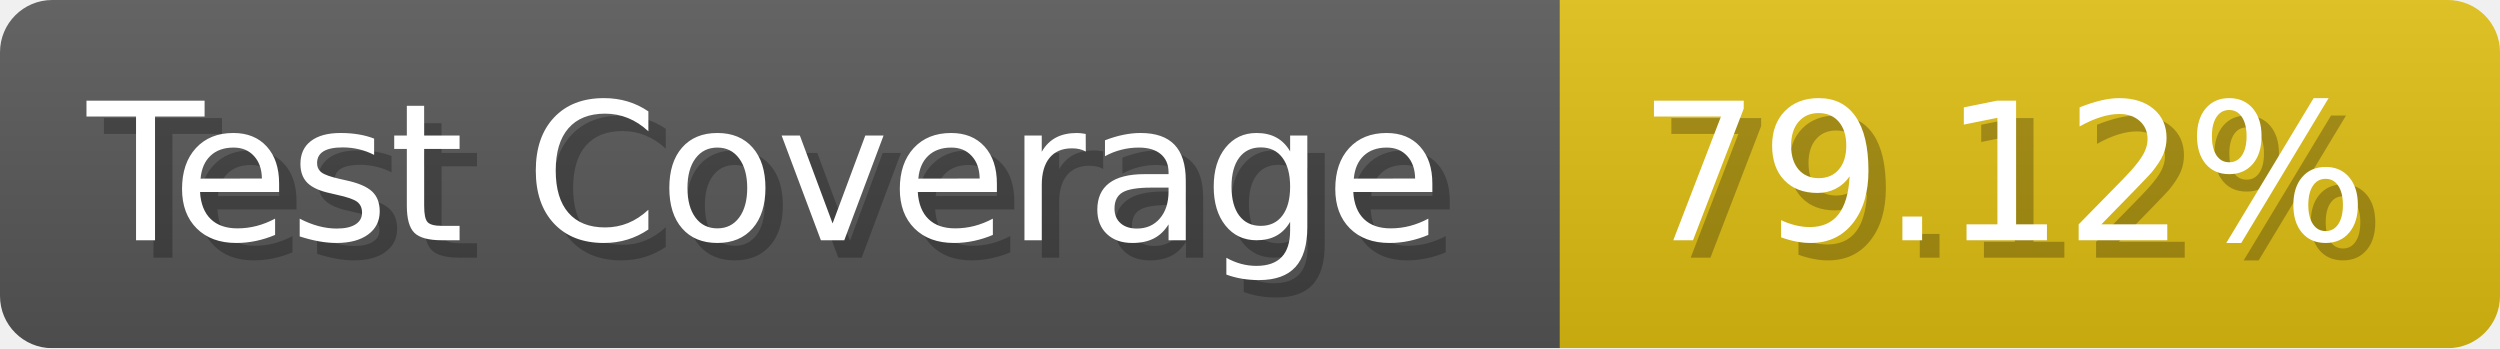
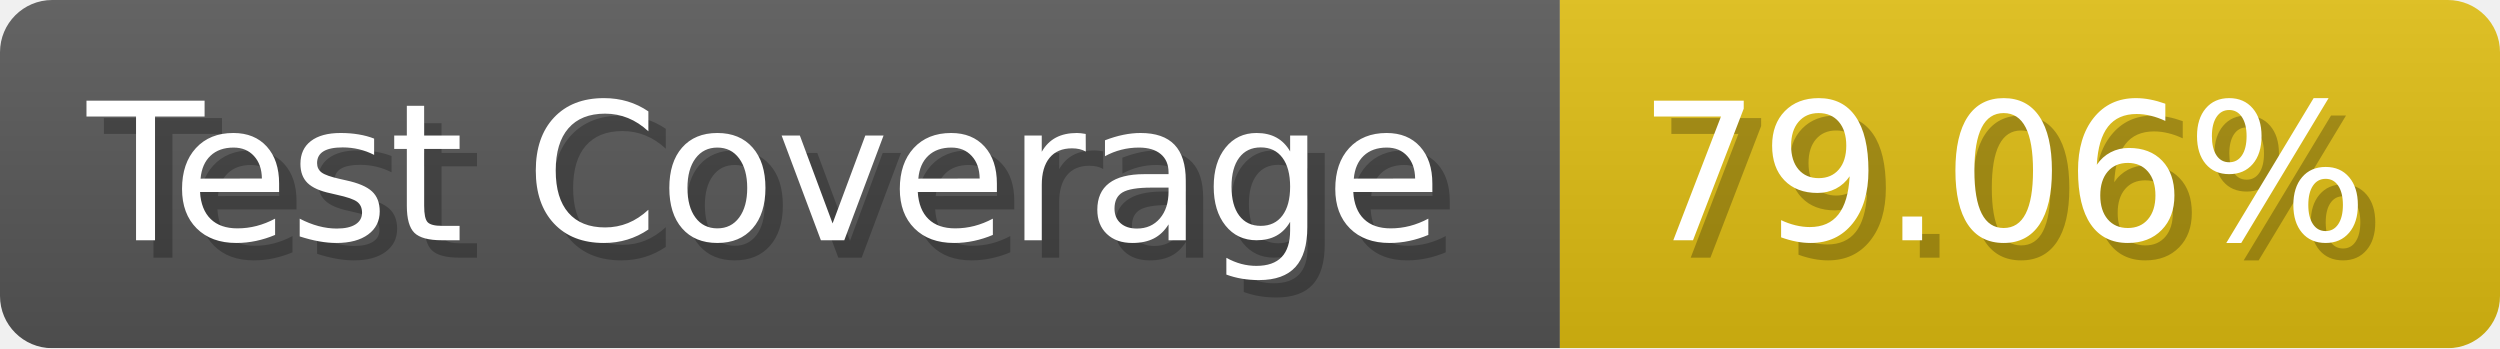
- <svg xmlns="http://www.w3.org/2000/svg" width="143.6" height="20" viewBox="0 0 1436 200" role="img" aria-label="Test Coverage: 79.12%">
+ <svg xmlns="http://www.w3.org/2000/svg" width="143.6" height="20" viewBox="0 0 1436 200" role="img" aria-label="Test Coverage: 79.06%">
  <linearGradient id="a" x2="0" y2="100%">
    <stop offset="0" stop-opacity=".1" stop-color="#EEE" />
    <stop offset="1" stop-opacity=".1" />
  </linearGradient>
  <mask id="m">
    <rect width="1436" height="200" rx="30" fill="#FFF" />
  </mask>
  <g mask="url(#m)">
    <rect width="896" height="200" fill="#555" />
    <rect width="540" height="200" fill="#DB1" x="896" />
    <rect width="1436" height="200" fill="url(#a)" />
  </g>
  <g aria-hidden="true" fill="#fff" text-anchor="start" font-family="Verdana,DejaVu Sans,sans-serif" font-size="110">
    <text x="60" y="148" textLength="796" fill="#000" opacity="0.25">Test Coverage</text>
    <text x="50" y="138" textLength="796">Test Coverage</text>
-     <text x="951" y="148" textLength="440" fill="#000" opacity="0.25">79.12%</text>
-     <text x="941" y="138" textLength="440">79.12%</text>
+     <text x="951" y="148" textLength="440" fill="#000" opacity="0.25">79.06%</text>
+     <text x="941" y="138" textLength="440">79.06%</text>
  </g>
</svg>
